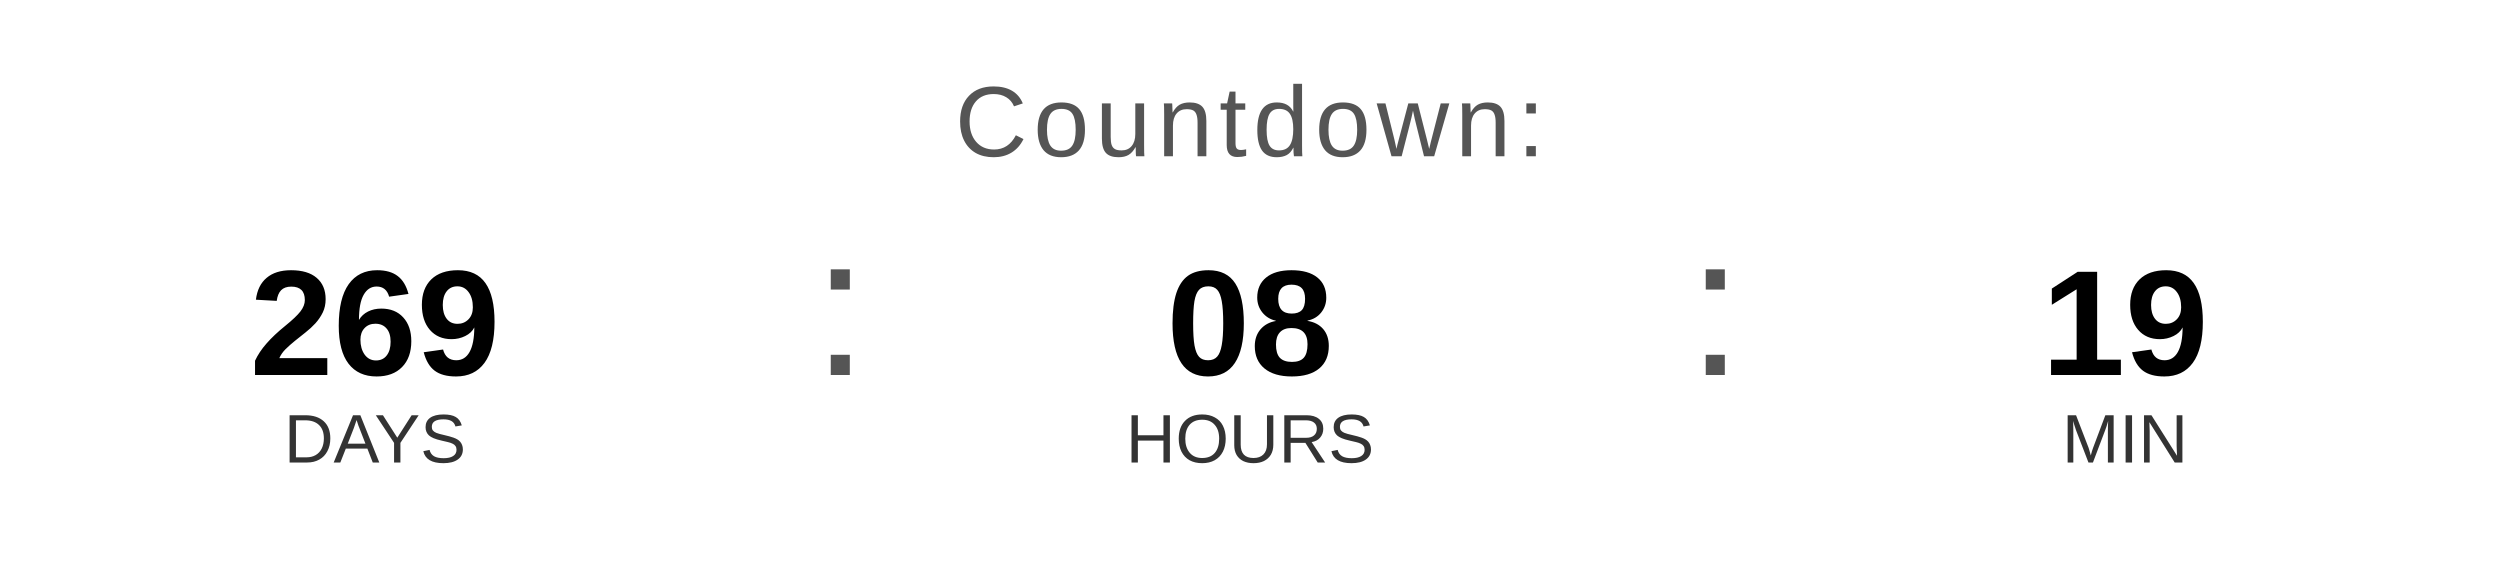
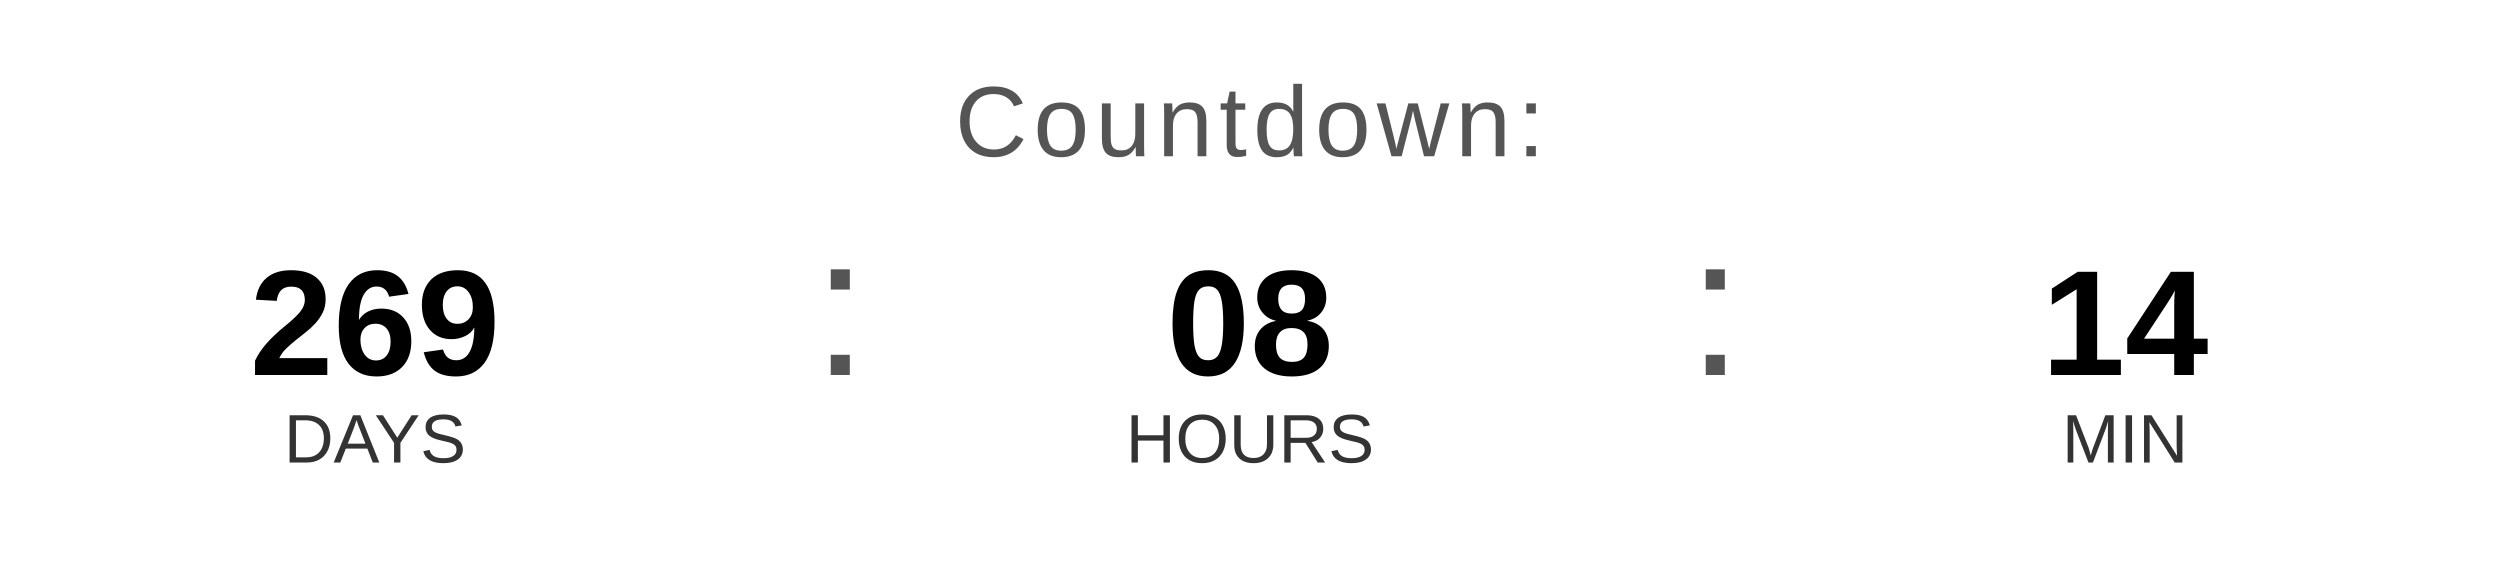
<svg xmlns="http://www.w3.org/2000/svg" width="400" height="90" viewBox="0 0 400 90">
  <text x="200" y="25" font-family="Arial, Helvetica, sans-serif" font-size="16" fill="#555555" text-anchor="middle" letter-spacing="1">
    Countdown:
  </text>
  <text x="60" y="60" font-family="Arial, Helvetica, sans-serif" font-size="24" font-weight="bold" fill="#000000" text-anchor="middle">269</text>
  <text x="60" y="74" font-family="Arial, Helvetica, sans-serif" font-size="11" fill="#333333" text-anchor="middle">DAYS</text>
  <text x="130" y="60" font-family="Arial, sans-serif" font-size="32" fill="#555555">:</text>
  <text x="200" y="60" font-family="Arial, Helvetica, sans-serif" font-size="24" font-weight="bold" fill="#000000" text-anchor="middle">08</text>
  <text x="200" y="74" font-family="Arial, Helvetica, sans-serif" font-size="11" fill="#333333" text-anchor="middle">HOURS</text>
  <text x="270" y="60" font-family="Arial, sans-serif" font-size="32" fill="#555555">:</text>
-   <text x="340" y="60" font-family="Arial, Helvetica, sans-serif" font-size="24" font-weight="bold" fill="#000000" text-anchor="middle">19</text>
+   <text x="340" y="60" font-family="Arial, Helvetica, sans-serif" font-size="24" font-weight="bold" fill="#000000" text-anchor="middle">14</text>
  <text x="340" y="74" font-family="Arial, Helvetica, sans-serif" font-size="11" fill="#333333" text-anchor="middle">MIN</text>
</svg>
